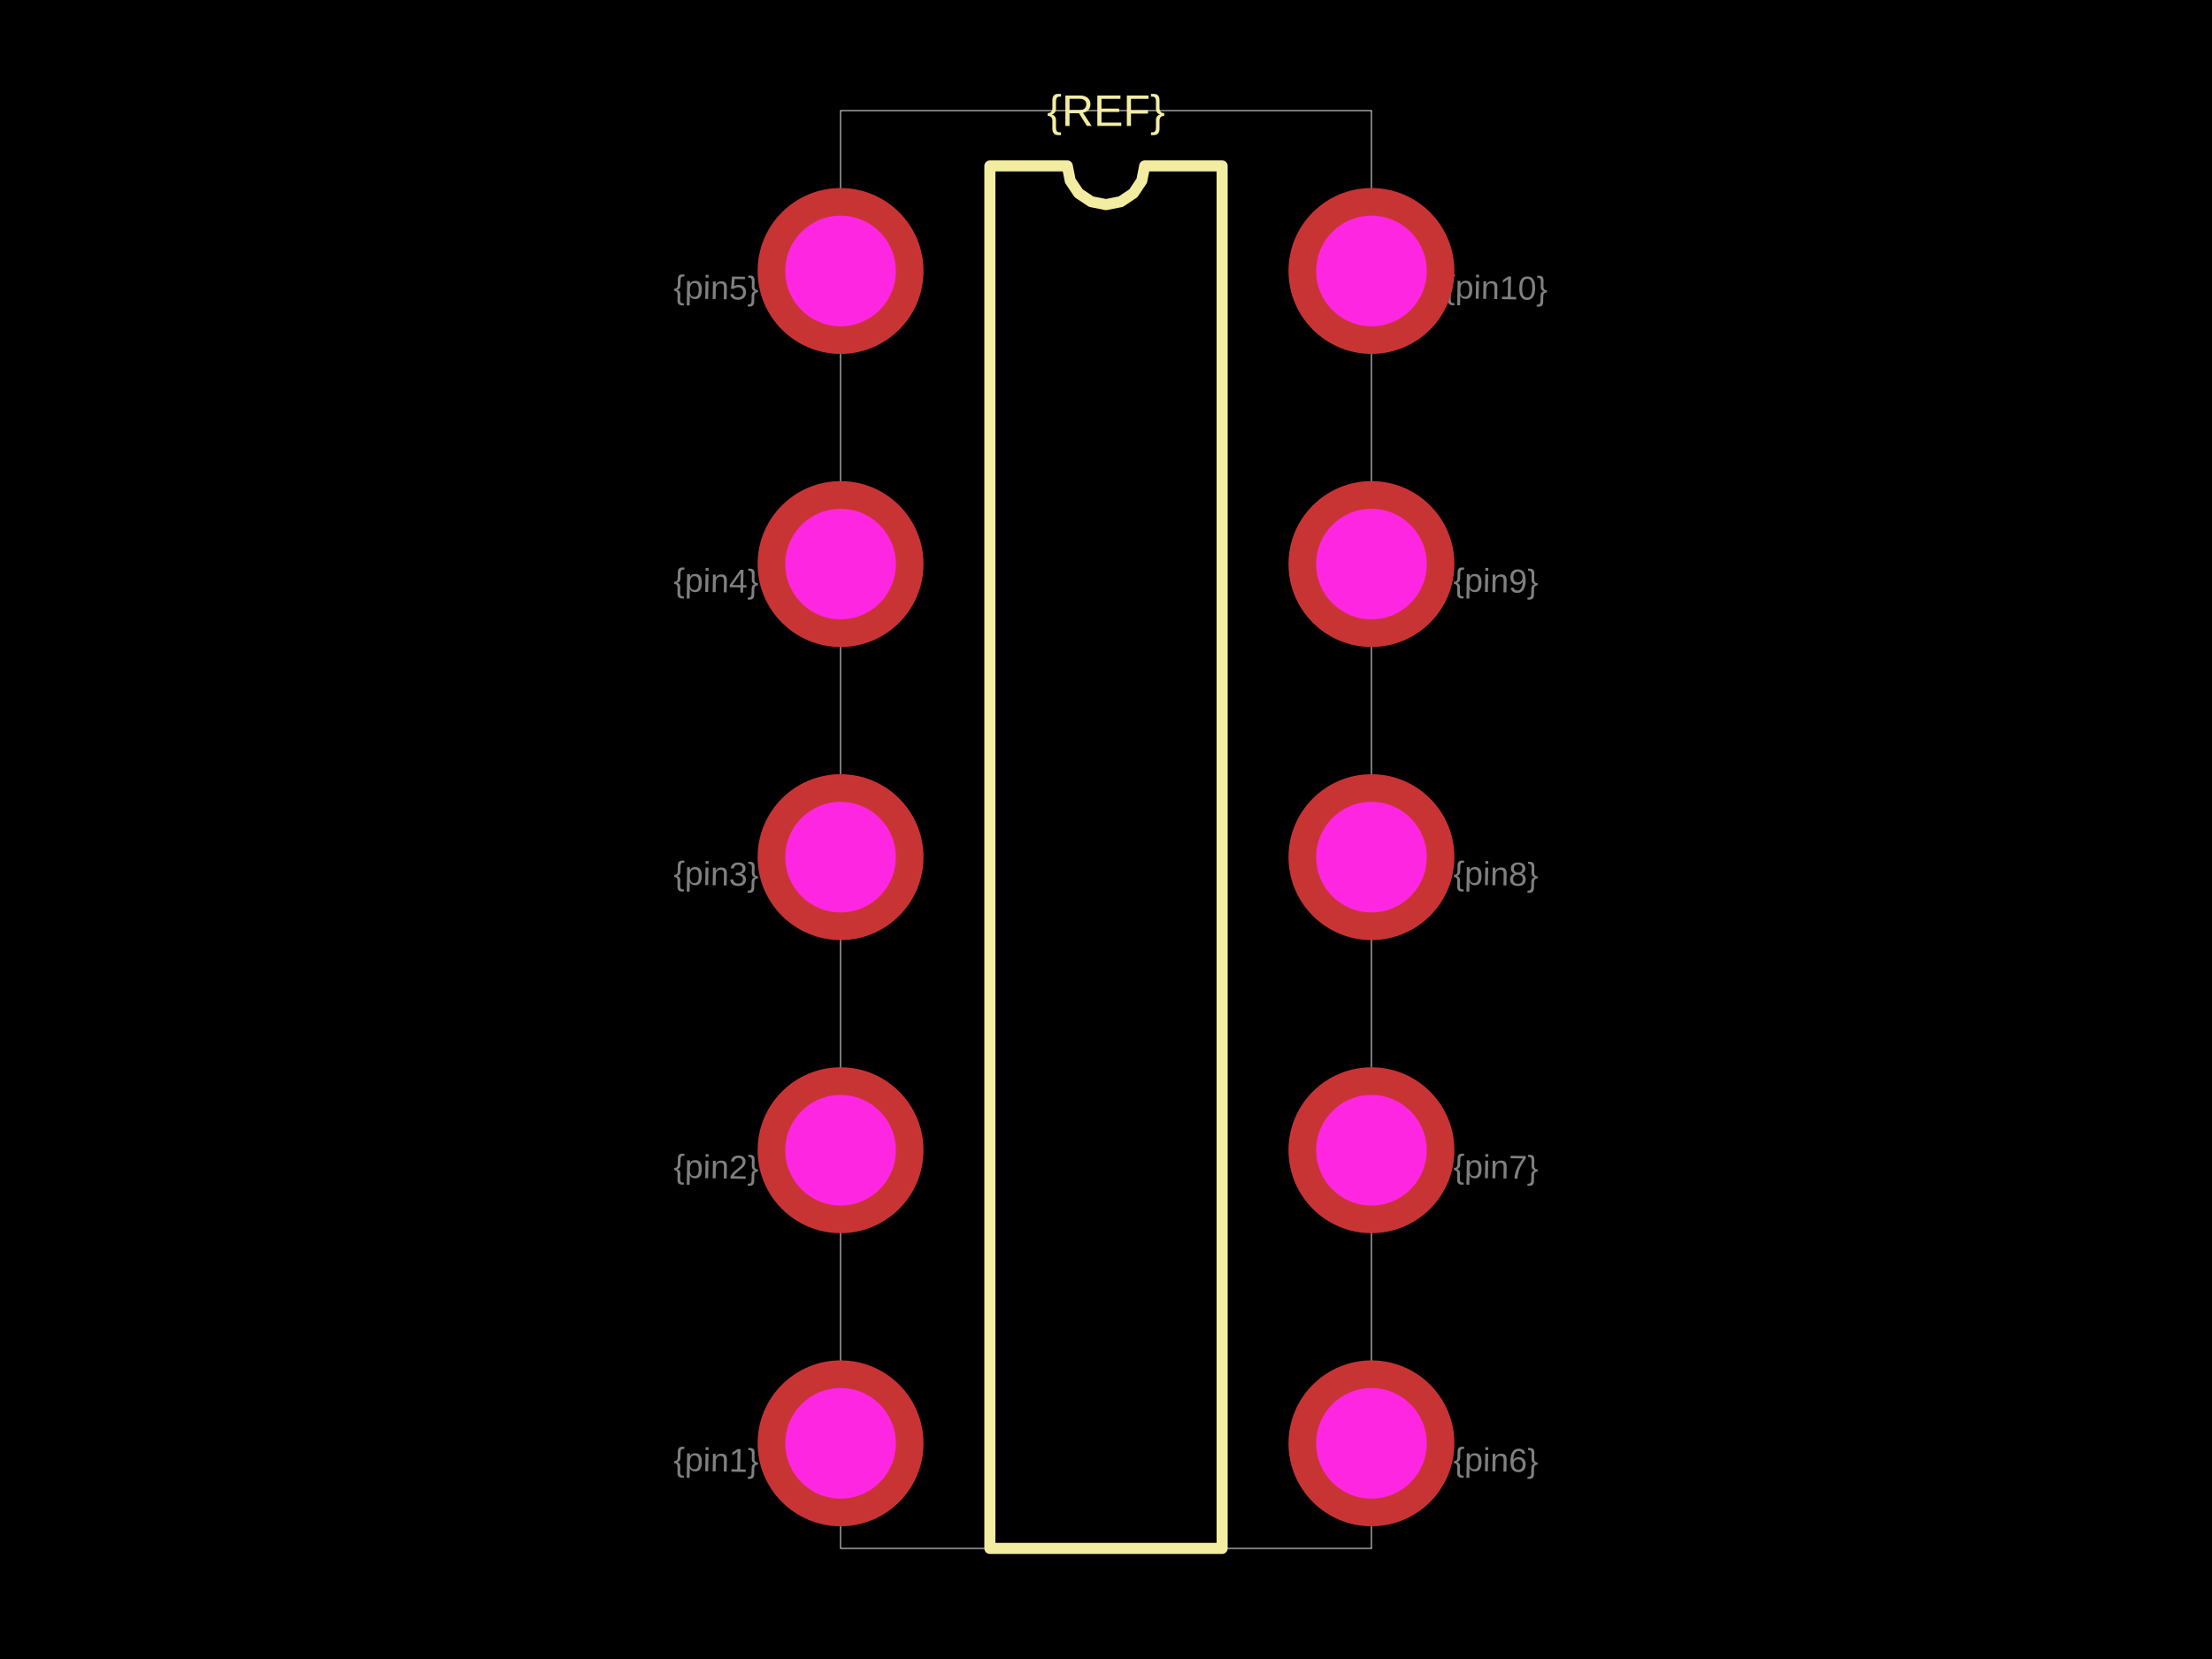
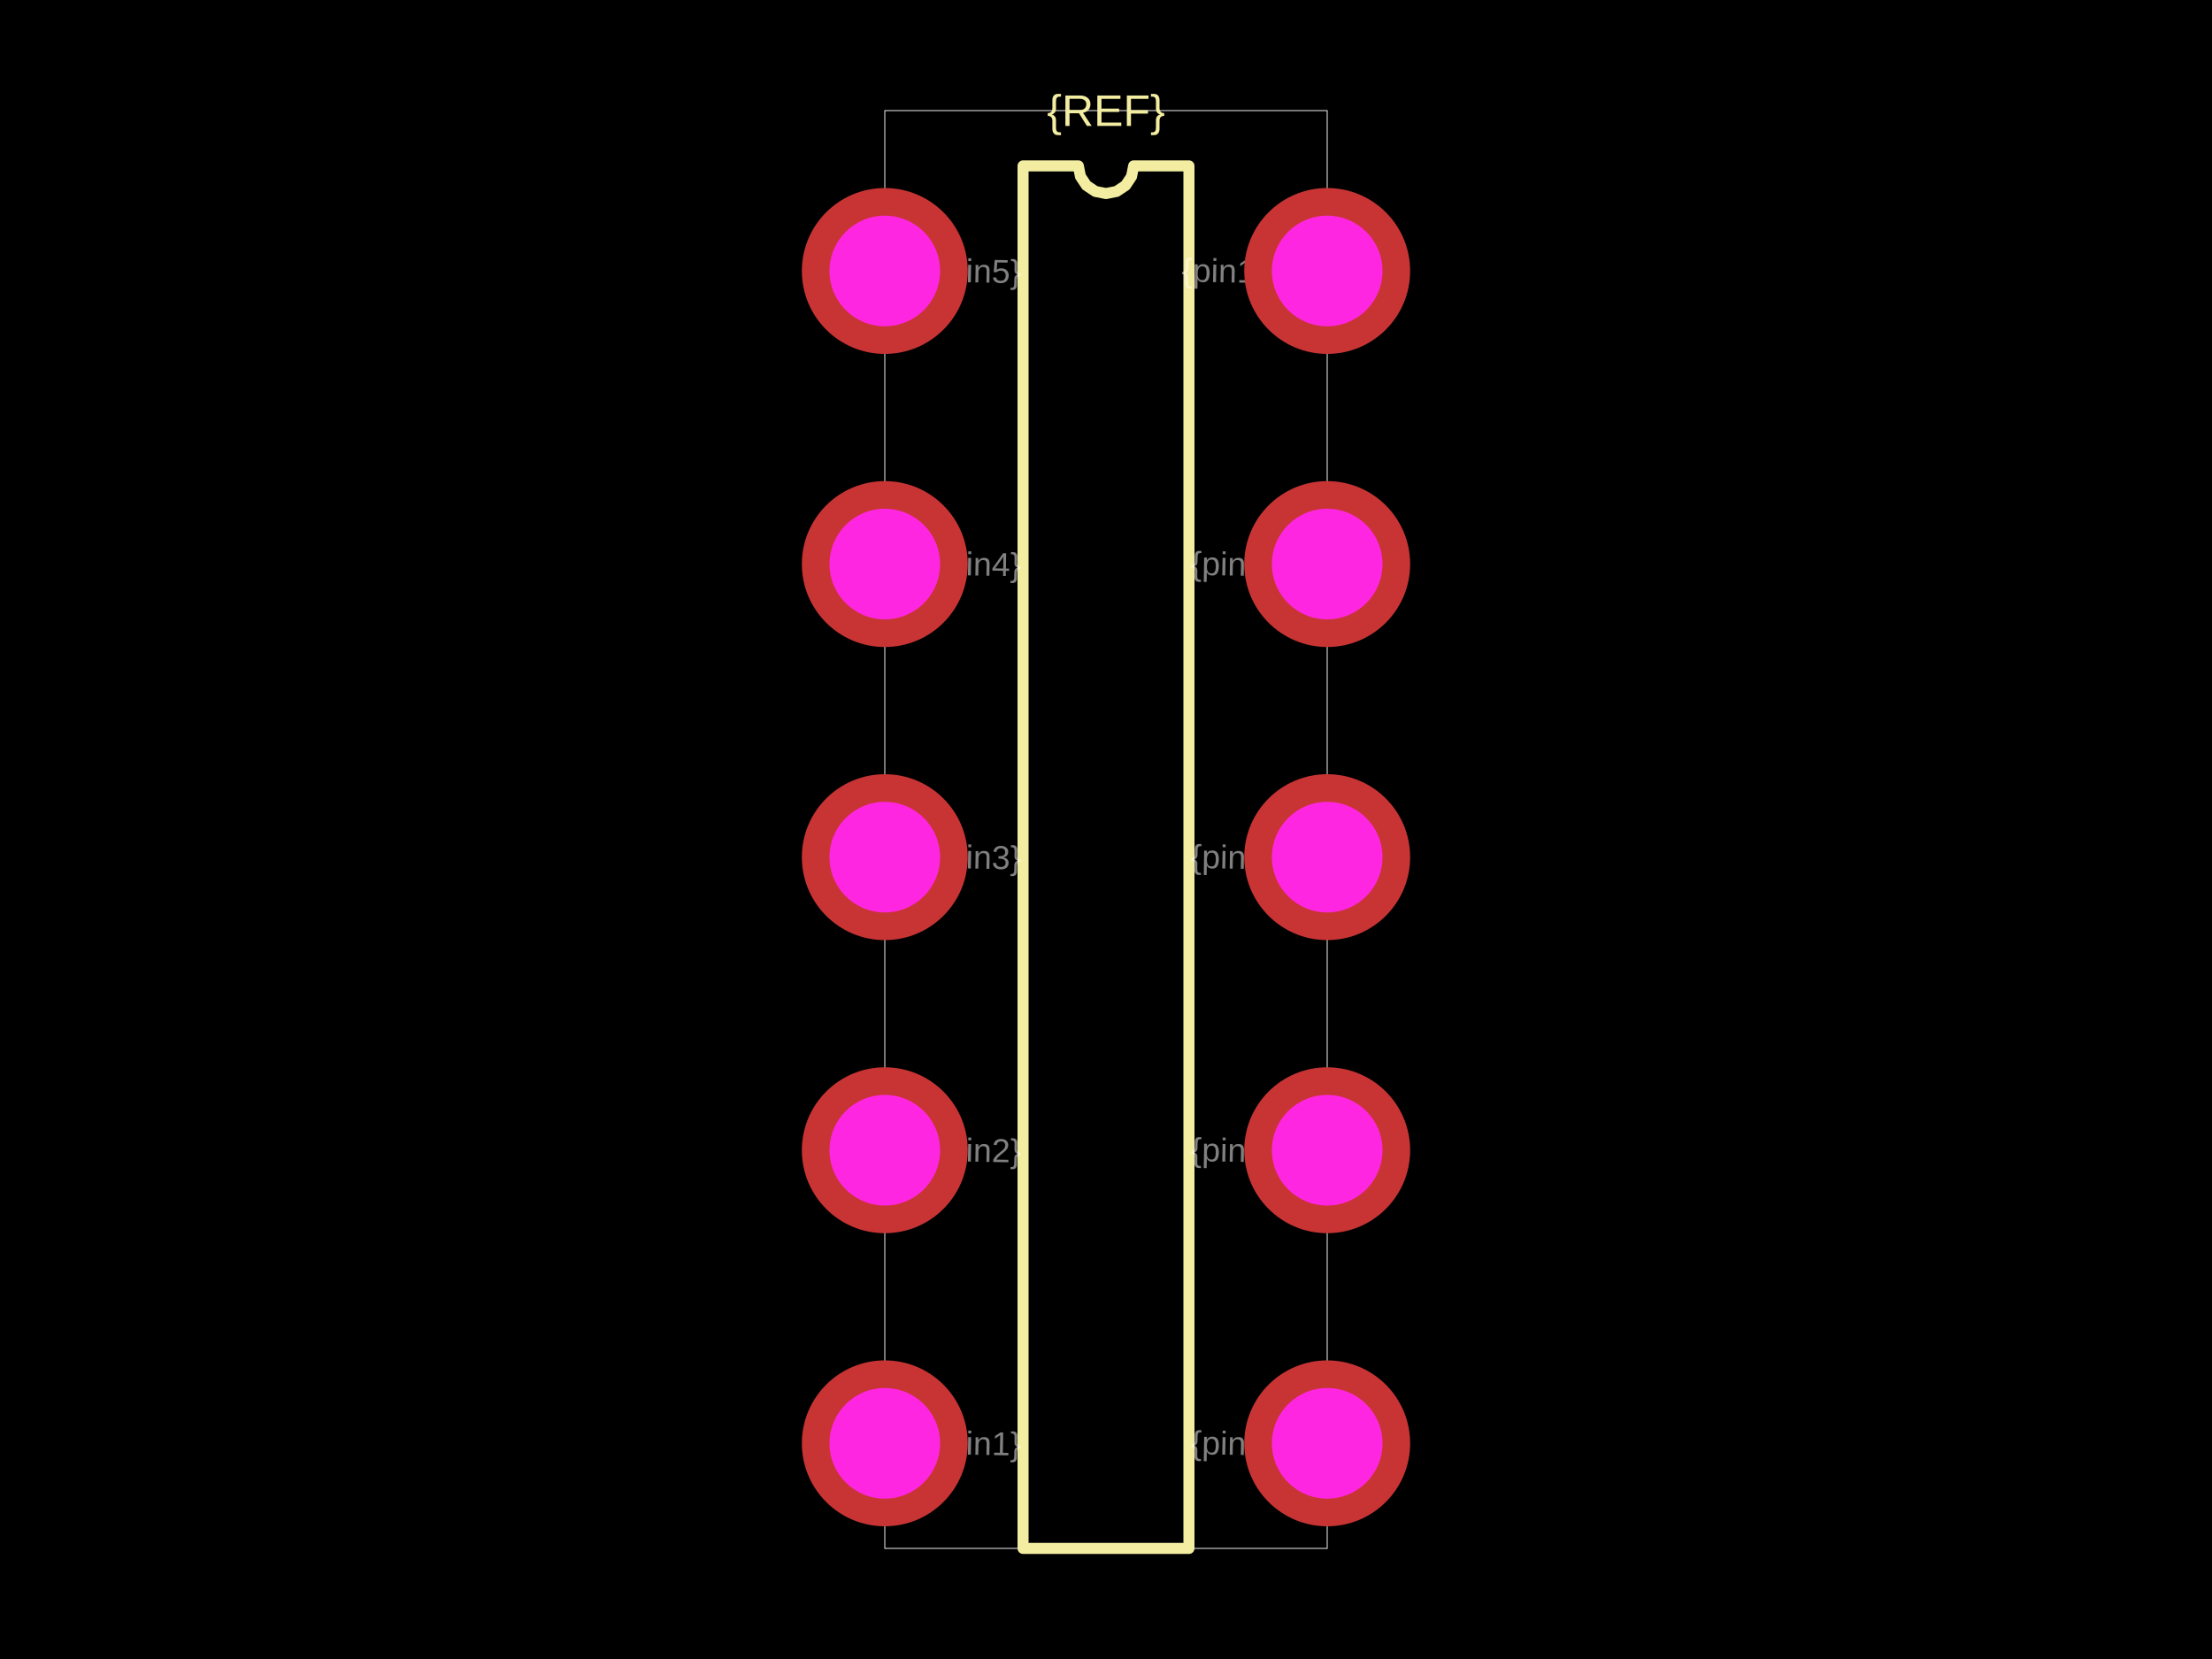
<svg xmlns="http://www.w3.org/2000/svg" width="800" height="600">
  <style />
  <rect class="boundary" x="0" y="0" fill="#000" width="800" height="600" />
-   <rect class="pcb-boundary" fill="none" stroke="#fff" stroke-width="0.3" x="304" y="40" width="192" height="520" />
-   <path class="pcb-silkscreen pcb-silkscreen-top" d="M 358 560 L 358 60 L 386 60 L 387.066 65.358 L 390.101 69.899 L 394.642 72.934 L 400 74 L 405.358 72.934 L 409.899 69.899 L 412.934 65.358 L 414 60 L 442 60 L 442 560 L 358 560 Z" fill="none" stroke="#f2eda1" stroke-width="4" stroke-linecap="round" stroke-linejoin="round" data-pcb-component-id="" data-pcb-silkscreen-path-id="silkscreen_path_1" />
+   <rect class="pcb-boundary" fill="none" stroke="#fff" stroke-width="0.3" x="320" y="40" width="160" height="520" />
+   <path class="pcb-silkscreen pcb-silkscreen-top" d="M 370 560 L 370 60 L 390 60 L 390.761 63.827 L 392.929 67.071 L 396.173 69.239 L 400 70 L 403.827 69.239 L 407.071 67.071 L 409.239 63.827 L 410 60 L 430 60 L 430 560 L 370 560 Z" fill="none" stroke="#f2eda1" stroke-width="4" stroke-linecap="round" stroke-linejoin="round" data-pcb-component-id="" data-pcb-silkscreen-path-id="silkscreen_path_1" />
  <text x="0" y="0" dx="0" dy="0" fill="#f2eda1" font-family="Arial, sans-serif" font-size="16" text-anchor="middle" dominant-baseline="central" transform="matrix(1,0,0,1,400,40)" class="pcb-silkscreen-text pcb-silkscreen-top" data-pcb-silkscreen-text-id="pcb_component_1" stroke="none">{REF}</text>
-   <text x="0" y="0" font-family="Arial, sans-serif" font-size="12" text-anchor="middle" dominant-baseline="central" transform="matrix(0.9998477,0.01745241,-0.01745241,0.9998477,259,528)" class="pcb-fabrication-note-text" fill="rgba(255,255,255,0.5)">{pin1}</text>
-   <text x="0" y="0" font-family="Arial, sans-serif" font-size="12" text-anchor="middle" dominant-baseline="central" transform="matrix(0.9998477,0.01745241,-0.01745241,0.9998477,259,422)" class="pcb-fabrication-note-text" fill="rgba(255,255,255,0.5)">{pin2}</text>
-   <text x="0" y="0" font-family="Arial, sans-serif" font-size="12" text-anchor="middle" dominant-baseline="central" transform="matrix(0.9998477,0.01745241,-0.01745241,0.9998477,259,316)" class="pcb-fabrication-note-text" fill="rgba(255,255,255,0.5)">{pin3}</text>
-   <text x="0" y="0" font-family="Arial, sans-serif" font-size="12" text-anchor="middle" dominant-baseline="central" transform="matrix(0.9998477,0.01745241,-0.01745241,0.9998477,259,210)" class="pcb-fabrication-note-text" fill="rgba(255,255,255,0.5)">{pin4}</text>
-   <text x="0" y="0" font-family="Arial, sans-serif" font-size="12" text-anchor="middle" dominant-baseline="central" transform="matrix(0.9998477,0.01745241,-0.01745241,0.9998477,259,104)" class="pcb-fabrication-note-text" fill="rgba(255,255,255,0.5)">{pin5}</text>
-   <text x="0" y="0" font-family="Arial, sans-serif" font-size="12" text-anchor="middle" dominant-baseline="central" transform="matrix(0.9998477,0.01745241,-0.01745241,0.9998477,541,528)" class="pcb-fabrication-note-text" fill="rgba(255,255,255,0.5)">{pin6}</text>
-   <text x="0" y="0" font-family="Arial, sans-serif" font-size="12" text-anchor="middle" dominant-baseline="central" transform="matrix(0.9998477,0.01745241,-0.01745241,0.9998477,541,422)" class="pcb-fabrication-note-text" fill="rgba(255,255,255,0.5)">{pin7}</text>
-   <text x="0" y="0" font-family="Arial, sans-serif" font-size="12" text-anchor="middle" dominant-baseline="central" transform="matrix(0.9998477,0.01745241,-0.01745241,0.9998477,541,316)" class="pcb-fabrication-note-text" fill="rgba(255,255,255,0.5)">{pin8}</text>
-   <text x="0" y="0" font-family="Arial, sans-serif" font-size="12" text-anchor="middle" dominant-baseline="central" transform="matrix(0.9998477,0.01745241,-0.01745241,0.9998477,541,210)" class="pcb-fabrication-note-text" fill="rgba(255,255,255,0.5)">{pin9}</text>
-   <text x="0" y="0" font-family="Arial, sans-serif" font-size="12" text-anchor="middle" dominant-baseline="central" transform="matrix(0.9998477,0.01745241,-0.01745241,0.9998477,541,104)" class="pcb-fabrication-note-text" fill="rgba(255,255,255,0.5)">{pin10}</text>
+   <text x="0" y="0" font-family="Arial, sans-serif" font-size="12" text-anchor="middle" dominant-baseline="central" transform="matrix(0.9998477,0.01745241,-0.01745241,0.9998477,354,522)" class="pcb-fabrication-note-text" fill="rgba(255,255,255,0.5)">{pin1}</text>
+   <text x="0" y="0" font-family="Arial, sans-serif" font-size="12" text-anchor="middle" dominant-baseline="central" transform="matrix(0.9998477,0.01745241,-0.01745241,0.9998477,354,416)" class="pcb-fabrication-note-text" fill="rgba(255,255,255,0.5)">{pin2}</text>
+   <text x="0" y="0" font-family="Arial, sans-serif" font-size="12" text-anchor="middle" dominant-baseline="central" transform="matrix(0.9998477,0.01745241,-0.01745241,0.9998477,354,310)" class="pcb-fabrication-note-text" fill="rgba(255,255,255,0.5)">{pin3}</text>
+   <text x="0" y="0" font-family="Arial, sans-serif" font-size="12" text-anchor="middle" dominant-baseline="central" transform="matrix(0.9998477,0.01745241,-0.01745241,0.9998477,354,204)" class="pcb-fabrication-note-text" fill="rgba(255,255,255,0.5)">{pin4}</text>
+   <text x="0" y="0" font-family="Arial, sans-serif" font-size="12" text-anchor="middle" dominant-baseline="central" transform="matrix(0.9998477,0.01745241,-0.01745241,0.9998477,354,98)" class="pcb-fabrication-note-text" fill="rgba(255,255,255,0.5)">{pin5}</text>
+   <text x="0" y="0" font-family="Arial, sans-serif" font-size="12" text-anchor="middle" dominant-baseline="central" transform="matrix(0.9998477,0.01745241,-0.01745241,0.9998477,446,522)" class="pcb-fabrication-note-text" fill="rgba(255,255,255,0.5)">{pin6}</text>
+   <text x="0" y="0" font-family="Arial, sans-serif" font-size="12" text-anchor="middle" dominant-baseline="central" transform="matrix(0.9998477,0.01745241,-0.01745241,0.9998477,446,416)" class="pcb-fabrication-note-text" fill="rgba(255,255,255,0.5)">{pin7}</text>
+   <text x="0" y="0" font-family="Arial, sans-serif" font-size="12" text-anchor="middle" dominant-baseline="central" transform="matrix(0.9998477,0.01745241,-0.01745241,0.9998477,446,310)" class="pcb-fabrication-note-text" fill="rgba(255,255,255,0.5)">{pin8}</text>
+   <text x="0" y="0" font-family="Arial, sans-serif" font-size="12" text-anchor="middle" dominant-baseline="central" transform="matrix(0.9998477,0.01745241,-0.01745241,0.9998477,446,204)" class="pcb-fabrication-note-text" fill="rgba(255,255,255,0.5)">{pin9}</text>
+   <text x="0" y="0" font-family="Arial, sans-serif" font-size="12" text-anchor="middle" dominant-baseline="central" transform="matrix(0.9998477,0.01745241,-0.01745241,0.9998477,446,98)" class="pcb-fabrication-note-text" fill="rgba(255,255,255,0.5)">{pin10}</text>
  <g>
-     <circle class="pcb-hole-outer" fill="rgb(200, 52, 52)" cx="304" cy="98" r="30" />
-     <circle class="pcb-hole-inner" fill="#FF26E2" cx="304" cy="98" r="20" />
+     <circle class="pcb-hole-outer" fill="rgb(200, 52, 52)" cx="320" cy="98" r="30" />
+     <circle class="pcb-hole-inner" fill="#FF26E2" cx="320" cy="98" r="20" />
  </g>
  <g>
-     <circle class="pcb-hole-outer" fill="rgb(200, 52, 52)" cx="304" cy="204" r="30" />
-     <circle class="pcb-hole-inner" fill="#FF26E2" cx="304" cy="204" r="20" />
+     <circle class="pcb-hole-outer" fill="rgb(200, 52, 52)" cx="320" cy="204" r="30" />
+     <circle class="pcb-hole-inner" fill="#FF26E2" cx="320" cy="204" r="20" />
  </g>
  <g>
-     <circle class="pcb-hole-outer" fill="rgb(200, 52, 52)" cx="304" cy="310" r="30" />
-     <circle class="pcb-hole-inner" fill="#FF26E2" cx="304" cy="310" r="20" />
+     <circle class="pcb-hole-outer" fill="rgb(200, 52, 52)" cx="320" cy="310" r="30" />
+     <circle class="pcb-hole-inner" fill="#FF26E2" cx="320" cy="310" r="20" />
  </g>
  <g>
-     <circle class="pcb-hole-outer" fill="rgb(200, 52, 52)" cx="304" cy="416" r="30" />
-     <circle class="pcb-hole-inner" fill="#FF26E2" cx="304" cy="416" r="20" />
+     <circle class="pcb-hole-outer" fill="rgb(200, 52, 52)" cx="320" cy="416" r="30" />
+     <circle class="pcb-hole-inner" fill="#FF26E2" cx="320" cy="416" r="20" />
  </g>
  <g>
-     <circle class="pcb-hole-outer" fill="rgb(200, 52, 52)" cx="304" cy="522" r="30" />
-     <circle class="pcb-hole-inner" fill="#FF26E2" cx="304" cy="522" r="20" />
+     <circle class="pcb-hole-outer" fill="rgb(200, 52, 52)" cx="320" cy="522" r="30" />
+     <circle class="pcb-hole-inner" fill="#FF26E2" cx="320" cy="522" r="20" />
  </g>
  <g>
-     <circle class="pcb-hole-outer" fill="rgb(200, 52, 52)" cx="496" cy="522" r="30" />
-     <circle class="pcb-hole-inner" fill="#FF26E2" cx="496" cy="522" r="20" />
+     <circle class="pcb-hole-outer" fill="rgb(200, 52, 52)" cx="480" cy="522" r="30" />
+     <circle class="pcb-hole-inner" fill="#FF26E2" cx="480" cy="522" r="20" />
  </g>
  <g>
-     <circle class="pcb-hole-outer" fill="rgb(200, 52, 52)" cx="496" cy="416" r="30" />
-     <circle class="pcb-hole-inner" fill="#FF26E2" cx="496" cy="416" r="20" />
+     <circle class="pcb-hole-outer" fill="rgb(200, 52, 52)" cx="480" cy="416" r="30" />
+     <circle class="pcb-hole-inner" fill="#FF26E2" cx="480" cy="416" r="20" />
  </g>
  <g>
-     <circle class="pcb-hole-outer" fill="rgb(200, 52, 52)" cx="496" cy="310" r="30" />
-     <circle class="pcb-hole-inner" fill="#FF26E2" cx="496" cy="310" r="20" />
+     <circle class="pcb-hole-outer" fill="rgb(200, 52, 52)" cx="480" cy="310" r="30" />
+     <circle class="pcb-hole-inner" fill="#FF26E2" cx="480" cy="310" r="20" />
  </g>
  <g>
-     <circle class="pcb-hole-outer" fill="rgb(200, 52, 52)" cx="496" cy="204" r="30" />
-     <circle class="pcb-hole-inner" fill="#FF26E2" cx="496" cy="204" r="20" />
+     <circle class="pcb-hole-outer" fill="rgb(200, 52, 52)" cx="480" cy="204" r="30" />
+     <circle class="pcb-hole-inner" fill="#FF26E2" cx="480" cy="204" r="20" />
  </g>
  <g>
-     <circle class="pcb-hole-outer" fill="rgb(200, 52, 52)" cx="496" cy="98" r="30" />
-     <circle class="pcb-hole-inner" fill="#FF26E2" cx="496" cy="98" r="20" />
+     <circle class="pcb-hole-outer" fill="rgb(200, 52, 52)" cx="480" cy="98" r="30" />
+     <circle class="pcb-hole-inner" fill="#FF26E2" cx="480" cy="98" r="20" />
  </g>
</svg>
